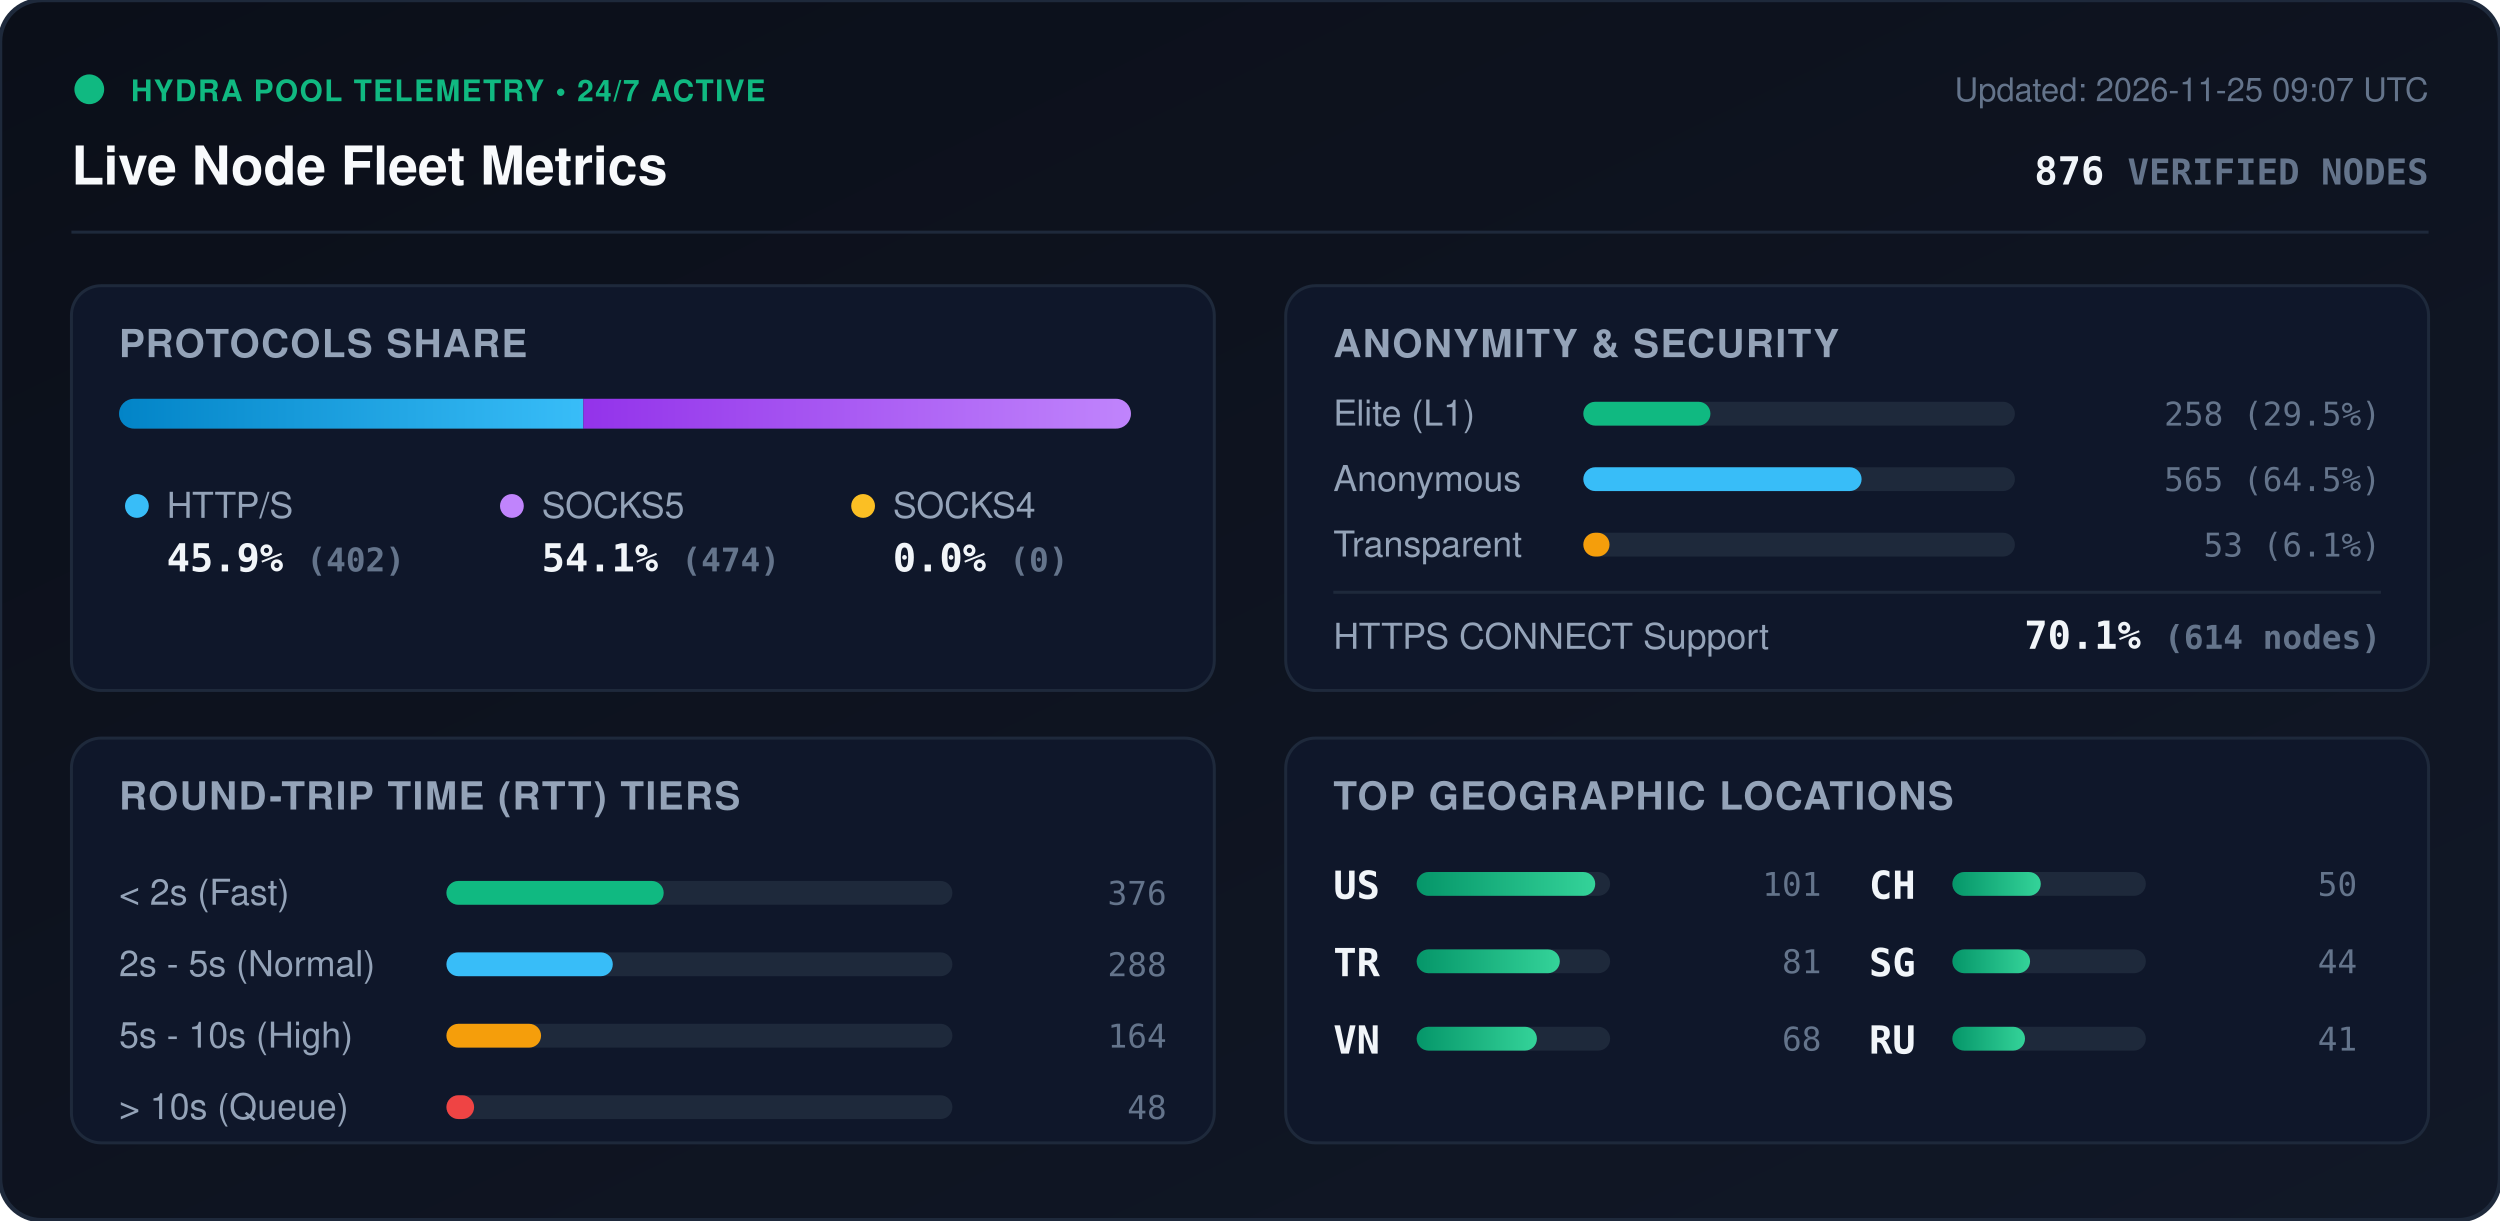
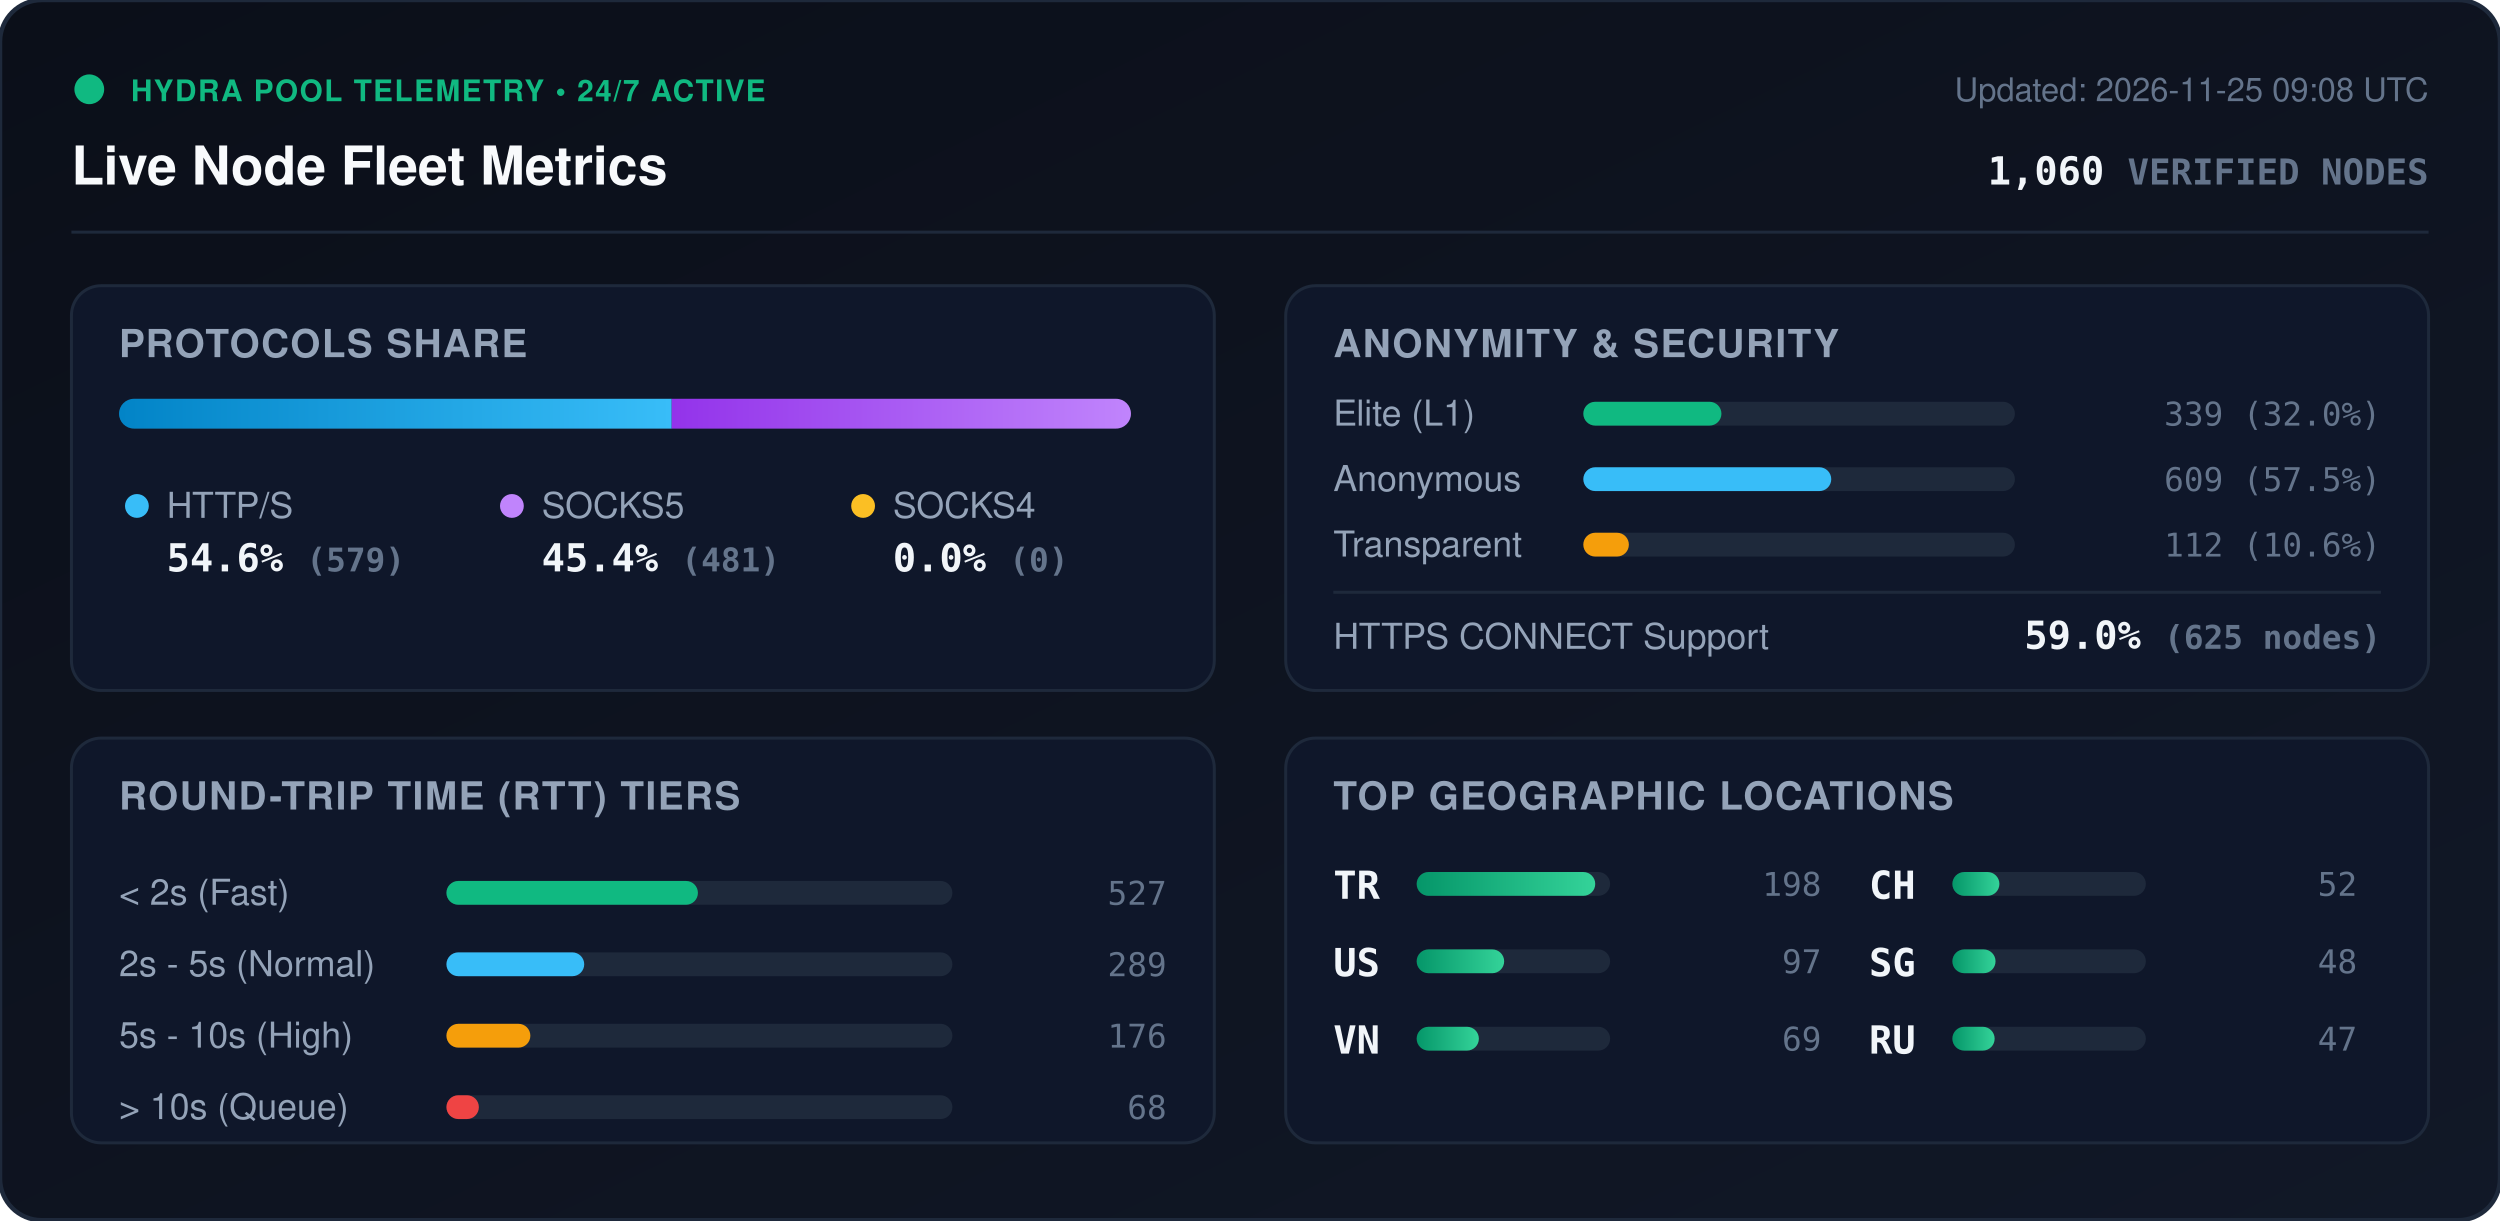
<svg xmlns="http://www.w3.org/2000/svg" viewBox="0 0 840 410" width="840" height="410" style="max-width: 100%; height: auto;">
  <defs>
    <linearGradient id="bg" x1="0%" y1="0%" x2="100%" y2="100%">
      <stop offset="0%" stop-color="#0b0f19" />
      <stop offset="100%" stop-color="#111827" />
    </linearGradient>
    <linearGradient id="bar-http" x1="0%" y1="0%" x2="100%" y2="0%">
      <stop offset="0%" stop-color="#0284c7" />
      <stop offset="100%" stop-color="#38bdf8" />
    </linearGradient>
    <linearGradient id="bar-socks5" x1="0%" y1="0%" x2="100%" y2="0%">
      <stop offset="0%" stop-color="#9333ea" />
      <stop offset="100%" stop-color="#c084fc" />
    </linearGradient>
    <linearGradient id="bar-socks4" x1="0%" y1="0%" x2="100%" y2="0%">
      <stop offset="0%" stop-color="#d97706" />
      <stop offset="100%" stop-color="#fbbf24" />
    </linearGradient>
    <linearGradient id="bar-green" x1="0%" y1="0%" x2="100%" y2="0%">
      <stop offset="0%" stop-color="#059669" />
      <stop offset="100%" stop-color="#34d399" />
    </linearGradient>
    <clipPath id="prog-track-clip">
      <rect width="340.0" height="10" rx="5" />
    </clipPath>
    <style>
      .title { font: 700 18px -apple-system, BlinkMacSystemFont, 'Segoe UI', Helvetica, Arial, sans-serif; fill: #f8fafc; }
      .sub { font: 500 11px -apple-system, BlinkMacSystemFont, 'Segoe UI', Helvetica, Arial, sans-serif; fill: #64748b; }
      .section-hdr { font: 600 13px -apple-system, BlinkMacSystemFont, 'Segoe UI', Helvetica, Arial, sans-serif; fill: #94a3b8; letter-spacing: 0.5px; }
      .metric-val { font: 700 13px -apple-system, BlinkMacSystemFont, 'Segoe UI', Helvetica, Arial, sans-serif; fill: #f1f5f9; }
      .metric-lbl { font: 500 12px -apple-system, BlinkMacSystemFont, 'Segoe UI', Helvetica, Arial, sans-serif; fill: #94a3b8; }
      .badge-txt { font: 700 10px -apple-system, BlinkMacSystemFont, 'Segoe UI', Helvetica, Arial, sans-serif; fill: #10b981; letter-spacing: 0.5px; }
      .mono { font-family: ui-monospace, SFMono-Regular, Menlo, Monaco, Consolas, monospace; }
      .pulse { animation: beacon 2s infinite ease-in-out; }
      @keyframes beacon { 0%, 100% { opacity: 1; } 50% { opacity: 0.35; } }
    </style>
  </defs>
  <rect width="840" height="410" rx="14" fill="url(#bg)" stroke="#1e293b" stroke-width="1.5" />
  <g transform="translate(24, 24)">
    <circle cx="6" cy="6" r="5" fill="#10b981" class="pulse" />
    <text x="20" y="10" class="badge-txt">HYDRA POOL TELEMETRY • 24/7 ACTIVE</text>
    <text x="0" y="38" class="title">Live Node Fleet Metrics</text>
-     <text x="792" y="10" text-anchor="end" class="sub">Updated: 2026-11-25 09:07 UTC</text>
-     <text x="792" y="38" text-anchor="end" class="metric-val mono" fill="#38bdf8">876 <tspan font-size="12" fill="#64748b">VERIFIED NODES</tspan>
+     <text x="792" y="10" text-anchor="end" class="sub">Updated: 2026-11-25 09:08 UTC</text>
+     <text x="792" y="38" text-anchor="end" class="metric-val mono" fill="#38bdf8">1,060 <tspan font-size="12" fill="#64748b">VERIFIED NODES</tspan>
    </text>
  </g>
  <line x1="24" y1="78" x2="816" y2="78" stroke="#1e293b" stroke-width="1" />
  <g transform="translate(24, 96)">
    <rect width="384" height="136" rx="10" fill="#0f172a" stroke="#1e293b" />
    <text x="16" y="24" class="section-hdr">PROTOCOLS SHARE</text>
    <g transform="translate(16, 38)">
      <rect width="340.0" height="10" rx="5" fill="#1e293b" />
      <g clip-path="url(#prog-track-clip)">
-         <rect x="0" width="156.0" height="10" fill="url(#bar-http)" />
-         <rect x="156.0" width="184.0" height="10" fill="url(#bar-socks5)" />
+         <rect x="0" width="185.7" height="10" fill="url(#bar-http)" />
+         <rect x="185.7" width="154.3" height="10" fill="url(#bar-socks5)" />
        <rect x="340.0" width="0.0" height="10" fill="url(#bar-socks4)" />
      </g>
    </g>
    <g transform="translate(16, 68)">
      <circle cx="6" cy="6" r="4" fill="#38bdf8" />
      <text x="16" y="10" class="metric-lbl">HTTP/S</text>
-       <text x="16" y="28" class="metric-val mono">45.9% <tspan font-size="11" fill="#64748b">(402)</tspan>
+       <text x="16" y="28" class="metric-val mono">54.6% <tspan font-size="11" fill="#64748b">(579)</tspan>
      </text>
      <circle cx="132" cy="6" r="4" fill="#c084fc" />
      <text x="142" y="10" class="metric-lbl">SOCKS5</text>
-       <text x="142" y="28" class="metric-val mono">54.1% <tspan font-size="11" fill="#64748b">(474)</tspan>
+       <text x="142" y="28" class="metric-val mono">45.4% <tspan font-size="11" fill="#64748b">(481)</tspan>
      </text>
      <circle cx="250" cy="6" r="4" fill="#fbbf24" />
      <text x="260" y="10" class="metric-lbl">SOCKS4</text>
      <text x="260" y="28" class="metric-val mono">0.0% <tspan font-size="11" fill="#64748b">(0)</tspan>
      </text>
    </g>
  </g>
  <g transform="translate(432, 96)">
    <rect width="384" height="136" rx="10" fill="#0f172a" stroke="#1e293b" />
    <text x="16" y="24" class="section-hdr">ANONYMITY &amp; SECURITY</text>
    <text x="16" y="47" class="metric-lbl">Elite (L1)</text>
    <rect x="100" y="39" width="145.0" height="8" rx="4" fill="#1e293b" />
-     <rect x="100" y="39" width="42.7" height="8" rx="4" fill="#10b981" />
-     <text x="368" y="47" text-anchor="end" class="mono sub" fill="#e2e8f0">258 (29.5%)</text>
+     <rect x="100" y="39" width="46.4" height="8" rx="4" fill="#10b981" />
+     <text x="368" y="47" text-anchor="end" class="mono sub" fill="#e2e8f0">339 (32.0%)</text>
    <text x="16" y="69" class="metric-lbl">Anonymous</text>
    <rect x="100" y="61" width="145.0" height="8" rx="4" fill="#1e293b" />
-     <rect x="100" y="61" width="93.5" height="8" rx="4" fill="#38bdf8" />
-     <text x="368" y="69" text-anchor="end" class="mono sub" fill="#e2e8f0">565 (64.5%)</text>
+     <rect x="100" y="61" width="83.3" height="8" rx="4" fill="#38bdf8" />
+     <text x="368" y="69" text-anchor="end" class="mono sub" fill="#e2e8f0">609 (57.5%)</text>
    <text x="16" y="91" class="metric-lbl">Transparent</text>
    <rect x="100" y="83" width="145.0" height="8" rx="4" fill="#1e293b" />
-     <rect x="100" y="83" width="8.8" height="8" rx="4" fill="#f59e0b" />
-     <text x="368" y="91" text-anchor="end" class="mono sub" fill="#e2e8f0">53 (6.1%)</text>
+     <rect x="100" y="83" width="15.3" height="8" rx="4" fill="#f59e0b" />
+     <text x="368" y="91" text-anchor="end" class="mono sub" fill="#e2e8f0">112 (10.6%)</text>
    <line x1="16" y1="103" x2="368" y2="103" stroke="#1e293b" stroke-width="1" />
    <text x="16" y="122" class="metric-lbl">HTTPS CONNECT Support</text>
-     <text x="368" y="122" text-anchor="end" class="metric-val mono" fill="#34d399">70.1% <tspan font-size="11" fill="#64748b">(614 nodes)</tspan>
+     <text x="368" y="122" text-anchor="end" class="metric-val mono" fill="#34d399">59.0% <tspan font-size="11" fill="#64748b">(625 nodes)</tspan>
    </text>
  </g>
  <g transform="translate(24, 248)">
    <rect width="384" height="136" rx="10" fill="#0f172a" stroke="#1e293b" />
    <text x="16" y="24" class="section-hdr">ROUND-TRIP TIME (RTT) TIERS</text>
    <g transform="translate(16, 42)">
      <text x="0" y="14" class="metric-lbl">&lt; 2s (Fast)</text>
      <rect x="110" y="6" width="170" height="8" rx="4" fill="#1e293b" />
-       <rect x="110" y="6" width="73.0" height="8" rx="4" fill="#10b981" />
-       <text x="352" y="14" text-anchor="end" class="mono sub">376</text>
+       <rect x="110" y="6" width="84.5" height="8" rx="4" fill="#10b981" />
+       <text x="352" y="14" text-anchor="end" class="mono sub">527</text>
      <text x="0" y="38" class="metric-lbl">2s - 5s (Normal)</text>
      <rect x="110" y="30" width="170" height="8" rx="4" fill="#1e293b" />
-       <rect x="110" y="30" width="55.9" height="8" rx="4" fill="#38bdf8" />
-       <text x="352" y="38" text-anchor="end" class="mono sub">288</text>
+       <rect x="110" y="30" width="46.3" height="8" rx="4" fill="#38bdf8" />
+       <text x="352" y="38" text-anchor="end" class="mono sub">289</text>
      <text x="0" y="62" class="metric-lbl">5s - 10s (High)</text>
      <rect x="110" y="54" width="170" height="8" rx="4" fill="#1e293b" />
-       <rect x="110" y="54" width="31.8" height="8" rx="4" fill="#f59e0b" />
-       <text x="352" y="62" text-anchor="end" class="mono sub">164</text>
+       <rect x="110" y="54" width="28.2" height="8" rx="4" fill="#f59e0b" />
+       <text x="352" y="62" text-anchor="end" class="mono sub">176</text>
      <text x="0" y="86" class="metric-lbl">&gt; 10s (Queue)</text>
      <rect x="110" y="78" width="170" height="8" rx="4" fill="#1e293b" />
-       <rect x="110" y="78" width="9.3" height="8" rx="4" fill="#ef4444" />
-       <text x="352" y="86" text-anchor="end" class="mono sub">48</text>
+       <rect x="110" y="78" width="10.9" height="8" rx="4" fill="#ef4444" />
+       <text x="352" y="86" text-anchor="end" class="mono sub">68</text>
    </g>
  </g>
  <g transform="translate(432, 248)">
    <rect width="384" height="136" rx="10" fill="#0f172a" stroke="#1e293b" />
    <text x="16" y="24" class="section-hdr">TOP GEOGRAPHIC LOCATIONS</text>
    <g transform="translate(16, 42)">
      <g transform="translate(0, 0)">
+         <text x="0" y="12" class="mono metric-val" font-size="12">TR</text>
+         <rect x="28" y="3" width="65" height="8" rx="4" fill="#1e293b" />
+         <rect x="28" y="3" width="60.0" height="8" rx="4" fill="url(#bar-green)" />
+         <text x="164" y="11" text-anchor="end" class="mono sub">198</text>
+       </g>
+       <g transform="translate(0, 26)">
        <text x="0" y="12" class="mono metric-val" font-size="12">US</text>
        <rect x="28" y="3" width="65" height="8" rx="4" fill="#1e293b" />
-         <rect x="28" y="3" width="60.0" height="8" rx="4" fill="url(#bar-green)" />
-         <text x="164" y="11" text-anchor="end" class="mono sub">101</text>
-       </g>
-       <g transform="translate(0, 26)">
-         <text x="0" y="12" class="mono metric-val" font-size="12">TR</text>
-         <rect x="28" y="3" width="65" height="8" rx="4" fill="#1e293b" />
-         <rect x="28" y="3" width="48.1" height="8" rx="4" fill="url(#bar-green)" />
-         <text x="164" y="11" text-anchor="end" class="mono sub">81</text>
+         <rect x="28" y="3" width="29.4" height="8" rx="4" fill="url(#bar-green)" />
+         <text x="164" y="11" text-anchor="end" class="mono sub">97</text>
      </g>
      <g transform="translate(0, 52)">
        <text x="0" y="12" class="mono metric-val" font-size="12">VN</text>
        <rect x="28" y="3" width="65" height="8" rx="4" fill="#1e293b" />
-         <rect x="28" y="3" width="40.4" height="8" rx="4" fill="url(#bar-green)" />
-         <text x="164" y="11" text-anchor="end" class="mono sub">68</text>
+         <rect x="28" y="3" width="20.9" height="8" rx="4" fill="url(#bar-green)" />
+         <text x="164" y="11" text-anchor="end" class="mono sub">69</text>
      </g>
      <g transform="translate(180, 0)">
        <text x="0" y="12" class="mono metric-val" font-size="12">CH</text>
        <rect x="28" y="3" width="65" height="8" rx="4" fill="#1e293b" />
-         <rect x="28" y="3" width="29.7" height="8" rx="4" fill="url(#bar-green)" />
-         <text x="164" y="11" text-anchor="end" class="mono sub">50</text>
+         <rect x="28" y="3" width="15.8" height="8" rx="4" fill="url(#bar-green)" />
+         <text x="164" y="11" text-anchor="end" class="mono sub">52</text>
      </g>
      <g transform="translate(180, 26)">
        <text x="0" y="12" class="mono metric-val" font-size="12">SG</text>
        <rect x="28" y="3" width="65" height="8" rx="4" fill="#1e293b" />
-         <rect x="28" y="3" width="26.1" height="8" rx="4" fill="url(#bar-green)" />
-         <text x="164" y="11" text-anchor="end" class="mono sub">44</text>
+         <rect x="28" y="3" width="14.5" height="8" rx="4" fill="url(#bar-green)" />
+         <text x="164" y="11" text-anchor="end" class="mono sub">48</text>
      </g>
      <g transform="translate(180, 52)">
        <text x="0" y="12" class="mono metric-val" font-size="12">RU</text>
        <rect x="28" y="3" width="65" height="8" rx="4" fill="#1e293b" />
-         <rect x="28" y="3" width="24.4" height="8" rx="4" fill="url(#bar-green)" />
-         <text x="164" y="11" text-anchor="end" class="mono sub">41</text>
+         <rect x="28" y="3" width="14.2" height="8" rx="4" fill="url(#bar-green)" />
+         <text x="164" y="11" text-anchor="end" class="mono sub">47</text>
      </g>
    </g>
  </g>
</svg>
